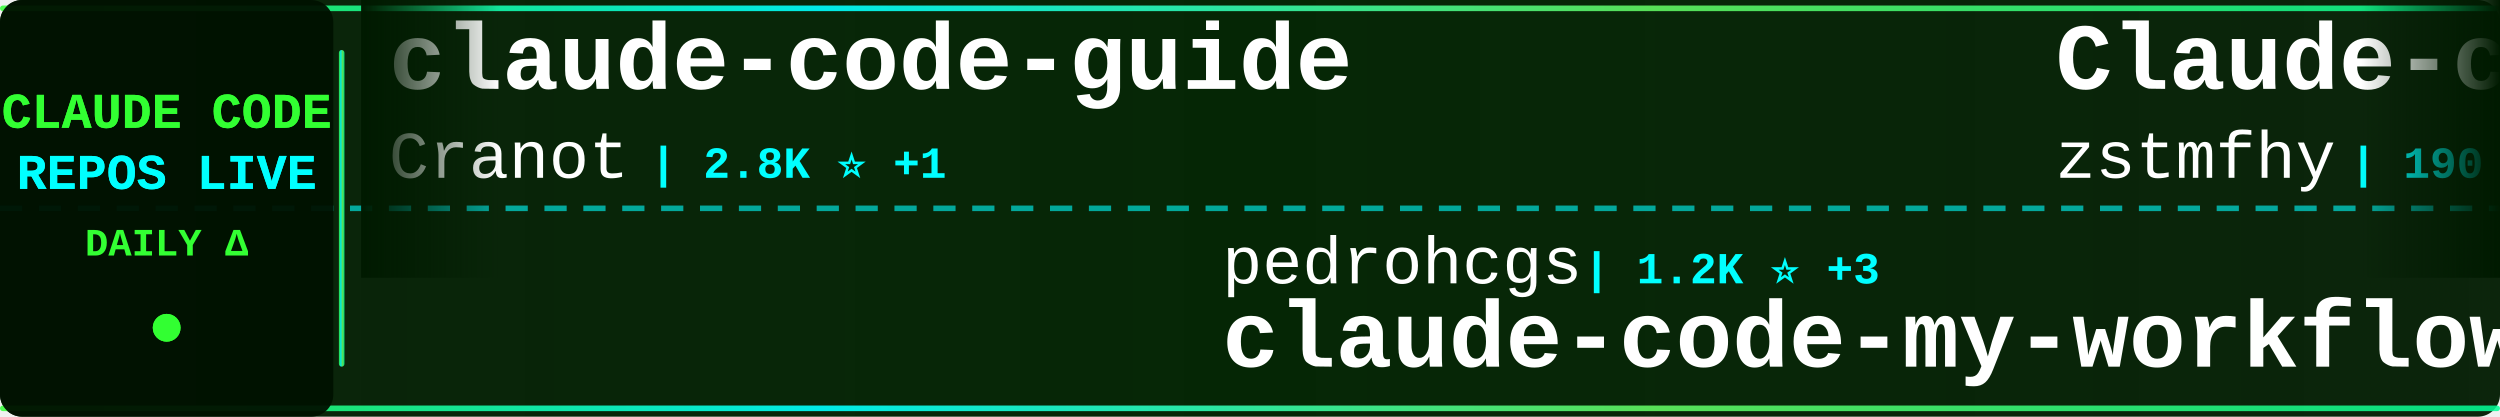
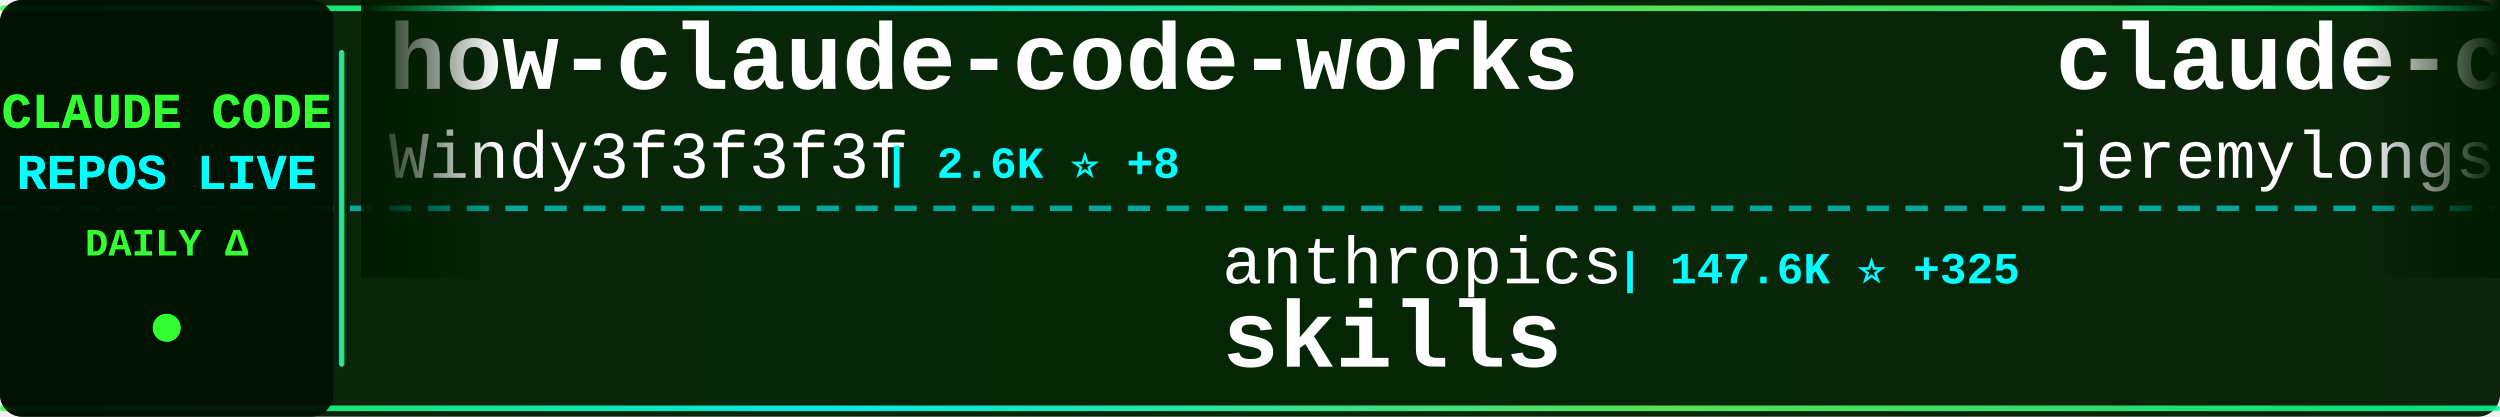
<svg xmlns="http://www.w3.org/2000/svg" width="900" height="150">
  <defs>
    <linearGradient id="tickerBg" x1="0%" y1="0%" x2="100%" y2="0%">
      <stop offset="0%" style="stop-color:#001a00;stop-opacity:0.95" />
      <stop offset="50%" style="stop-color:#002200;stop-opacity:0.98" />
      <stop offset="100%" style="stop-color:#001a00;stop-opacity:0.95" />
    </linearGradient>
    <linearGradient id="borderGrad" x1="0%" y1="0%" x2="100%" y2="0%">
      <stop offset="0%" style="stop-color:#33ff33;stop-opacity:0.85">
        <animate attributeName="stop-opacity" values="0.85;1;0.85" dur="2s" repeatCount="indefinite" />
      </stop>
      <stop offset="33%" style="stop-color:#00ffff;stop-opacity:0.9">
        <animate attributeName="stop-opacity" values="0.9;1;0.9" dur="2.2s" repeatCount="indefinite" />
      </stop>
      <stop offset="66%" style="stop-color:#66ff66;stop-opacity:0.85">
        <animate attributeName="stop-opacity" values="0.85;1;0.85" dur="1.8s" repeatCount="indefinite" />
      </stop>
      <stop offset="100%" style="stop-color:#00ff99;stop-opacity:0.85">
        <animate attributeName="stop-opacity" values="0.85;1;0.85" dur="2s" repeatCount="indefinite" />
      </stop>
    </linearGradient>
    <filter id="textGlow">
      <feGaussianBlur stdDeviation="0.1" result="coloredBlur" />
      <feMerge>
        <feMergeNode in="coloredBlur" />
        <feMergeNode in="SourceGraphic" />
      </feMerge>
    </filter>
    <filter id="metricGlow">
      <feGaussianBlur stdDeviation="0.2" result="coloredBlur" />
      <feMerge>
        <feMergeNode in="coloredBlur" />
        <feMergeNode in="SourceGraphic" />
      </feMerge>
    </filter>
    <linearGradient id="leftFade" x1="0%" y1="0%" x2="100%" y2="0%">
      <stop offset="0%" style="stop-color:#001a00;stop-opacity:1" />
      <stop offset="100%" style="stop-color:#001a00;stop-opacity:0" />
    </linearGradient>
    <linearGradient id="rightFade" x1="0%" y1="0%" x2="100%" y2="0%">
      <stop offset="0%" style="stop-color:#001a00;stop-opacity:0" />
      <stop offset="100%" style="stop-color:#001a00;stop-opacity:1" />
    </linearGradient>
  </defs>
  <rect width="900" height="150" fill="url(#tickerBg)" rx="8" />
  <rect x="0" y="2" width="900" height="2" fill="url(#borderGrad)" rx="1" />
  <rect x="0" y="146" width="900" height="2" fill="url(#borderGrad)" rx="1" />
  <line x1="0" y1="75" x2="900" y2="75" stroke="#00ffff" stroke-width="2" stroke-dasharray="8 6" opacity="0.6" />
  <rect x="0" y="0" width="120" height="150" fill="#001100" opacity="0.95" rx="8" />
  <text x="60" y="46" font-family="'Courier New', monospace" font-size="18" font-weight="bold" fill="#33ff33" text-anchor="middle" filter="url(#textGlow)">
    CLAUDE CODE
  </text>
  <text x="60" y="68" font-family="'Courier New', monospace" font-size="18" font-weight="bold" fill="#00ffff" text-anchor="middle" filter="url(#textGlow)">
    REPOS LIVE
  </text>
  <text x="60" y="92" font-family="'Courier New', monospace" font-size="14" font-weight="bold" fill="#33ff33" text-anchor="middle">
    DAILY Δ
  </text>
  <circle cx="60" cy="118" r="5" fill="#33ff33" filter="url(#metricGlow)">
    <animate attributeName="r" values="4;6;4" dur="1.5s" repeatCount="indefinite" />
    <animate attributeName="opacity" values="0.6;1;0.6" dur="1.5s" repeatCount="indefinite" />
  </circle>
  <rect x="122" y="18" width="2" height="114" fill="url(#borderGrad)" rx="1" />
  <clipPath id="tickerClip">
    <rect x="130" y="0" width="770" height="150" />
  </clipPath>
  <g clip-path="url(#tickerClip)">
    <g id="tickerItems">
      <animateTransform attributeName="transform" attributeType="XML" type="translate" from="0 0" to="-3000 0" dur="54s" repeatCount="indefinite" />
      <g transform="translate(0, 0)">
-         <text x="140" y="32" font-family="'Courier New', monospace" font-size="34" font-weight="bold" fill="#ffffff">claude-code-guide</text>
-         <text x="140" y="64" font-family="'Courier New', monospace" font-size="24" font-weight="normal" fill="#ffffff" opacity="1.0">Cranot</text>
-         <text x="234" y="64" font-family="'Courier New', monospace" font-size="16" font-weight="bold" fill="#00ffff"> | 2.8K ⭐ +1</text>
+         <text x="140" y="32" font-family="'Courier New', monospace" font-size="34" font-weight="bold" fill="#ffffff">how-claude-code-works</text>
+         <text x="140" y="64" font-family="'Courier New', monospace" font-size="24" font-weight="normal" fill="#ffffff" opacity="1.0">Windy3f3f3f3f</text>
+         <text x="318" y="64" font-family="'Courier New', monospace" font-size="16" font-weight="bold" fill="#00ffff"> | 2.6K ⭐ +8</text>
      </g>
      <g transform="translate(300, 0)">
-         <text x="140" y="102" font-family="'Courier New', monospace" font-size="24" font-weight="normal" fill="#ffffff" opacity="1.0">pedrohcgs</text>
-         <text x="270" y="102" font-family="'Courier New', monospace" font-size="16" font-weight="bold" fill="#00ffff"> | 1.2K ⭐ +3</text>
-         <text x="140" y="132" font-family="'Courier New', monospace" font-size="34" font-weight="bold" fill="#ffffff">claude-code-my-workflow</text>
+         <text x="140" y="102" font-family="'Courier New', monospace" font-size="24" font-weight="normal" fill="#ffffff" opacity="1.0">anthropics</text>
+         <text x="282" y="102" font-family="'Courier New', monospace" font-size="16" font-weight="bold" fill="#00ffff"> | 147.6K ⭐ +325</text>
+         <text x="140" y="132" font-family="'Courier New', monospace" font-size="34" font-weight="bold" fill="#ffffff">skills</text>
      </g>
      <g transform="translate(600, 0)">
+         <text x="140" y="32" font-family="'Courier New', monospace" font-size="34" font-weight="bold" fill="#ffffff">claude-code-plugins-plus...</text>
+         <text x="140" y="64" font-family="'Courier New', monospace" font-size="24" font-weight="normal" fill="#ffffff" opacity="1.0">jeremylongshore</text>
+         <text x="342" y="64" font-family="'Courier New', monospace" font-size="16" font-weight="bold" fill="#00ffff"> | 2.3K ⭐ +4</text>
+       </g>
+       <g transform="translate(900, 0)">
+         <text x="140" y="102" font-family="'Courier New', monospace" font-size="24" font-weight="normal" fill="#ffffff" opacity="1.0">AICoderTudou</text>
+         <text x="306" y="102" font-family="'Courier New', monospace" font-size="16" font-weight="bold" fill="#00ffff"> | 500 ⭐</text>
+         <text x="140" y="132" font-family="'Courier New', monospace" font-size="34" font-weight="bold" fill="#ffffff">claude-code-tudou</text>
+       </g>
+       <g transform="translate(1200, 0)">
        <text x="140" y="32" font-family="'Courier New', monospace" font-size="34" font-weight="bold" fill="#ffffff">Claude-code</text>
        <text x="140" y="64" font-family="'Courier New', monospace" font-size="24" font-weight="normal" fill="#ffffff" opacity="1.0">zstmfhy</text>
        <text x="246" y="64" font-family="'Courier New', monospace" font-size="16" font-weight="bold" fill="#00ffff"> | 190 ⭐</text>
      </g>
-       <g transform="translate(900, 0)">
-         <text x="140" y="102" font-family="'Courier New', monospace" font-size="24" font-weight="normal" fill="#ffffff" opacity="1.0">VoltAgent</text>
-         <text x="270" y="102" font-family="'Courier New', monospace" font-size="16" font-weight="bold" fill="#00ffff"> | 21.3K ⭐ +41</text>
-         <text x="140" y="132" font-family="'Courier New', monospace" font-size="34" font-weight="bold" fill="#ffffff">awesome-claude-code-suba...</text>
-       </g>
-       <g transform="translate(1200, 0)">
-         <text x="140" y="32" font-family="'Courier New', monospace" font-size="34" font-weight="bold" fill="#ffffff">Claude-Code</text>
-         <text x="140" y="64" font-family="'Courier New', monospace" font-size="24" font-weight="normal" fill="#ffffff" opacity="1.0">pengchengneo</text>
-         <text x="306" y="64" font-family="'Courier New', monospace" font-size="16" font-weight="bold" fill="#00ffff"> | 1.5K ⭐ +10</text>
-       </g>
      <g transform="translate(1500, 0)">
-         <text x="140" y="102" font-family="'Courier New', monospace" font-size="24" font-weight="normal" fill="#ffffff" opacity="1.0">sugyan</text>
-         <text x="234" y="102" font-family="'Courier New', monospace" font-size="16" font-weight="bold" fill="#00ffff"> | 1.1K ⭐ +1</text>
-         <text x="140" y="132" font-family="'Courier New', monospace" font-size="34" font-weight="bold" fill="#ffffff">claude-code-webui</text>
+         <text x="140" y="102" font-family="'Courier New', monospace" font-size="24" font-weight="normal" fill="#ffffff" opacity="1.0">1rgs</text>
+         <text x="210" y="102" font-family="'Courier New', monospace" font-size="16" font-weight="bold" fill="#00ffff"> | 3.6K ⭐ +2</text>
+         <text x="140" y="132" font-family="'Courier New', monospace" font-size="34" font-weight="bold" fill="#ffffff">claude-code-proxy</text>
      </g>
      <g transform="translate(1800, 0)">
-         <text x="140" y="32" font-family="'Courier New', monospace" font-size="34" font-weight="bold" fill="#ffffff">ClaudeCode</text>
-         <text x="140" y="64" font-family="'Courier New', monospace" font-size="24" font-weight="normal" fill="#ffffff" opacity="1.0">guanshan</text>
-         <text x="258" y="64" font-family="'Courier New', monospace" font-size="16" font-weight="bold" fill="#00ffff"> | 60 ⭐</text>
+         <text x="140" y="32" font-family="'Courier New', monospace" font-size="34" font-weight="bold" fill="#ffffff">my-claude-code-setup</text>
+         <text x="140" y="64" font-family="'Courier New', monospace" font-size="24" font-weight="normal" fill="#ffffff" opacity="1.0">centminmod</text>
+         <text x="282" y="64" font-family="'Courier New', monospace" font-size="16" font-weight="bold" fill="#00ffff"> | 2.4K ⭐ +2</text>
      </g>
      <g transform="translate(2100, 0)">
-         <text x="140" y="102" font-family="'Courier New', monospace" font-size="24" font-weight="normal" fill="#ffffff" opacity="1.0">ChinaSiro</text>
-         <text x="270" y="102" font-family="'Courier New', monospace" font-size="16" font-weight="bold" fill="#00ffff"> | 9.3K ⭐ +7</text>
-         <text x="140" y="132" font-family="'Courier New', monospace" font-size="34" font-weight="bold" fill="#ffffff">claude-code-sourcemap</text>
+         <text x="140" y="102" font-family="'Courier New', monospace" font-size="24" font-weight="normal" fill="#ffffff" opacity="1.0">ykdojo</text>
+         <text x="234" y="102" font-family="'Courier New', monospace" font-size="16" font-weight="bold" fill="#00ffff"> | 8.6K ⭐ +8</text>
+         <text x="140" y="132" font-family="'Courier New', monospace" font-size="34" font-weight="bold" fill="#ffffff">claude-code-tips</text>
      </g>
      <g transform="translate(2400, 0)">
-         <text x="140" y="32" font-family="'Courier New', monospace" font-size="34" font-weight="bold" fill="#ffffff">claude-code-telegram</text>
-         <text x="140" y="64" font-family="'Courier New', monospace" font-size="24" font-weight="normal" fill="#ffffff" opacity="1.0">RichardAtCT</text>
-         <text x="294" y="64" font-family="'Courier New', monospace" font-size="16" font-weight="bold" fill="#00ffff"> | 2.7K ⭐ +5</text>
+         <text x="140" y="32" font-family="'Courier New', monospace" font-size="34" font-weight="bold" fill="#ffffff">claude-code-sourcemap</text>
+         <text x="140" y="64" font-family="'Courier New', monospace" font-size="24" font-weight="normal" fill="#ffffff" opacity="1.0">ChinaSiro</text>
+         <text x="270" y="64" font-family="'Courier New', monospace" font-size="16" font-weight="bold" fill="#00ffff"> | 9.3K ⭐ +6</text>
      </g>
      <g transform="translate(2700, 0)">
-         <text x="140" y="102" font-family="'Courier New', monospace" font-size="24" font-weight="normal" fill="#ffffff" opacity="1.0">ghuntley</text>
-         <text x="258" y="102" font-family="'Courier New', monospace" font-size="16" font-weight="bold" fill="#00ffff"> | 980 ⭐</text>
-         <text x="140" y="132" font-family="'Courier New', monospace" font-size="34" font-weight="bold" fill="#ffffff">claude-code-source-code-...</text>
+         <text x="140" y="102" font-family="'Courier New', monospace" font-size="24" font-weight="normal" fill="#ffffff" opacity="1.0">feiskyer</text>
+         <text x="258" y="102" font-family="'Courier New', monospace" font-size="16" font-weight="bold" fill="#00ffff"> | 1.5K ⭐ +2</text>
+         <text x="140" y="132" font-family="'Courier New', monospace" font-size="34" font-weight="bold" fill="#ffffff">claude-code-settings</text>
      </g>
      <g transform="translate(3000, 0)">
-         <text x="140" y="32" font-family="'Courier New', monospace" font-size="34" font-weight="bold" fill="#ffffff">claude-code-guide</text>
-         <text x="140" y="64" font-family="'Courier New', monospace" font-size="24" font-weight="normal" fill="#ffffff" opacity="1.0">Cranot</text>
-         <text x="234" y="64" font-family="'Courier New', monospace" font-size="16" font-weight="bold" fill="#00ffff"> | 2.8K ⭐ +1</text>
+         <text x="140" y="32" font-family="'Courier New', monospace" font-size="34" font-weight="bold" fill="#ffffff">how-claude-code-works</text>
+         <text x="140" y="64" font-family="'Courier New', monospace" font-size="24" font-weight="normal" fill="#ffffff" opacity="1.0">Windy3f3f3f3f</text>
+         <text x="318" y="64" font-family="'Courier New', monospace" font-size="16" font-weight="bold" fill="#00ffff"> | 2.6K ⭐ +8</text>
      </g>
      <g transform="translate(3300, 0)">
-         <text x="140" y="102" font-family="'Courier New', monospace" font-size="24" font-weight="normal" fill="#ffffff" opacity="1.0">pedrohcgs</text>
-         <text x="270" y="102" font-family="'Courier New', monospace" font-size="16" font-weight="bold" fill="#00ffff"> | 1.2K ⭐ +3</text>
-         <text x="140" y="132" font-family="'Courier New', monospace" font-size="34" font-weight="bold" fill="#ffffff">claude-code-my-workflow</text>
+         <text x="140" y="102" font-family="'Courier New', monospace" font-size="24" font-weight="normal" fill="#ffffff" opacity="1.0">anthropics</text>
+         <text x="282" y="102" font-family="'Courier New', monospace" font-size="16" font-weight="bold" fill="#00ffff"> | 147.6K ⭐ +325</text>
+         <text x="140" y="132" font-family="'Courier New', monospace" font-size="34" font-weight="bold" fill="#ffffff">skills</text>
      </g>
      <g transform="translate(3600, 0)">
-         <text x="140" y="32" font-family="'Courier New', monospace" font-size="34" font-weight="bold" fill="#ffffff">Claude-code</text>
-         <text x="140" y="64" font-family="'Courier New', monospace" font-size="24" font-weight="normal" fill="#ffffff" opacity="1.0">zstmfhy</text>
-         <text x="246" y="64" font-family="'Courier New', monospace" font-size="16" font-weight="bold" fill="#00ffff"> | 190 ⭐</text>
+         <text x="140" y="32" font-family="'Courier New', monospace" font-size="34" font-weight="bold" fill="#ffffff">claude-code-plugins-plus...</text>
+         <text x="140" y="64" font-family="'Courier New', monospace" font-size="24" font-weight="normal" fill="#ffffff" opacity="1.0">jeremylongshore</text>
+         <text x="342" y="64" font-family="'Courier New', monospace" font-size="16" font-weight="bold" fill="#00ffff"> | 2.3K ⭐ +4</text>
      </g>
      <g transform="translate(3900, 0)">
-         <text x="140" y="102" font-family="'Courier New', monospace" font-size="24" font-weight="normal" fill="#ffffff" opacity="1.0">VoltAgent</text>
-         <text x="270" y="102" font-family="'Courier New', monospace" font-size="16" font-weight="bold" fill="#00ffff"> | 21.3K ⭐ +41</text>
-         <text x="140" y="132" font-family="'Courier New', monospace" font-size="34" font-weight="bold" fill="#ffffff">awesome-claude-code-suba...</text>
+         <text x="140" y="102" font-family="'Courier New', monospace" font-size="24" font-weight="normal" fill="#ffffff" opacity="1.0">AICoderTudou</text>
+         <text x="306" y="102" font-family="'Courier New', monospace" font-size="16" font-weight="bold" fill="#00ffff"> | 500 ⭐</text>
+         <text x="140" y="132" font-family="'Courier New', monospace" font-size="34" font-weight="bold" fill="#ffffff">claude-code-tudou</text>
      </g>
    </g>
  </g>
  <rect x="130" y="0" width="50" height="100" fill="url(#leftFade)" />
  <rect x="850" y="0" width="50" height="100" fill="url(#rightFade)" />
</svg>
